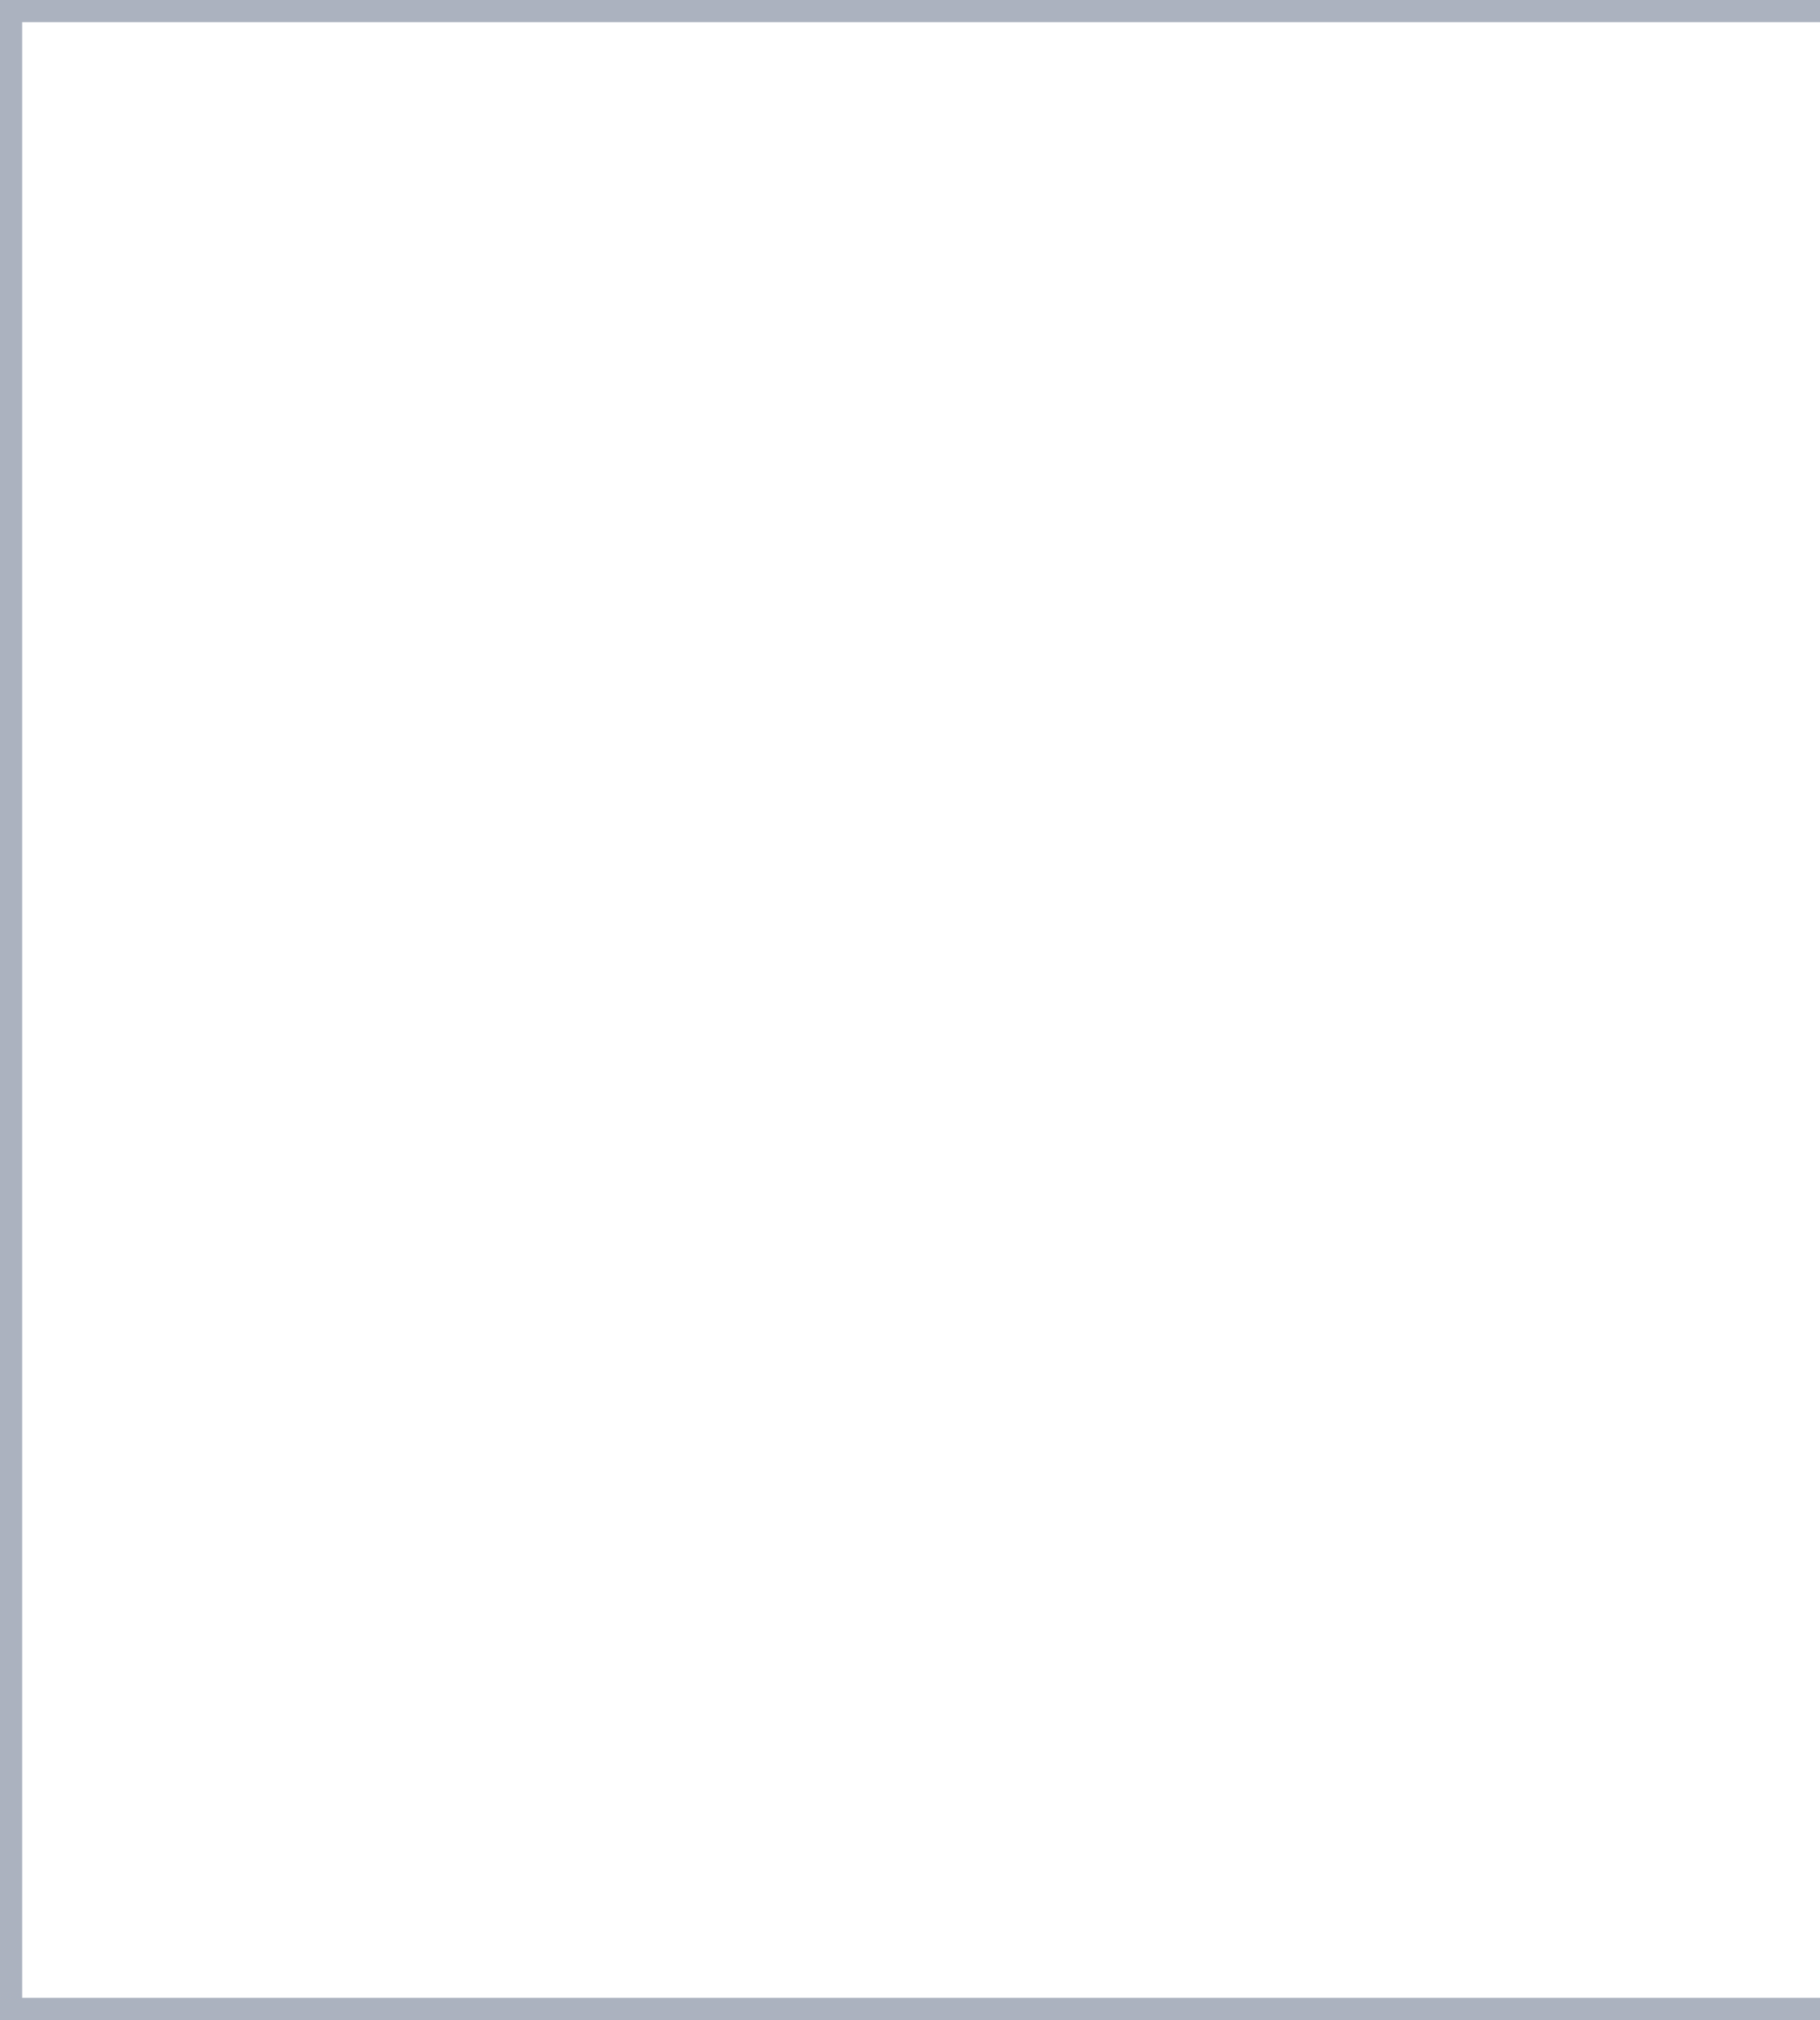
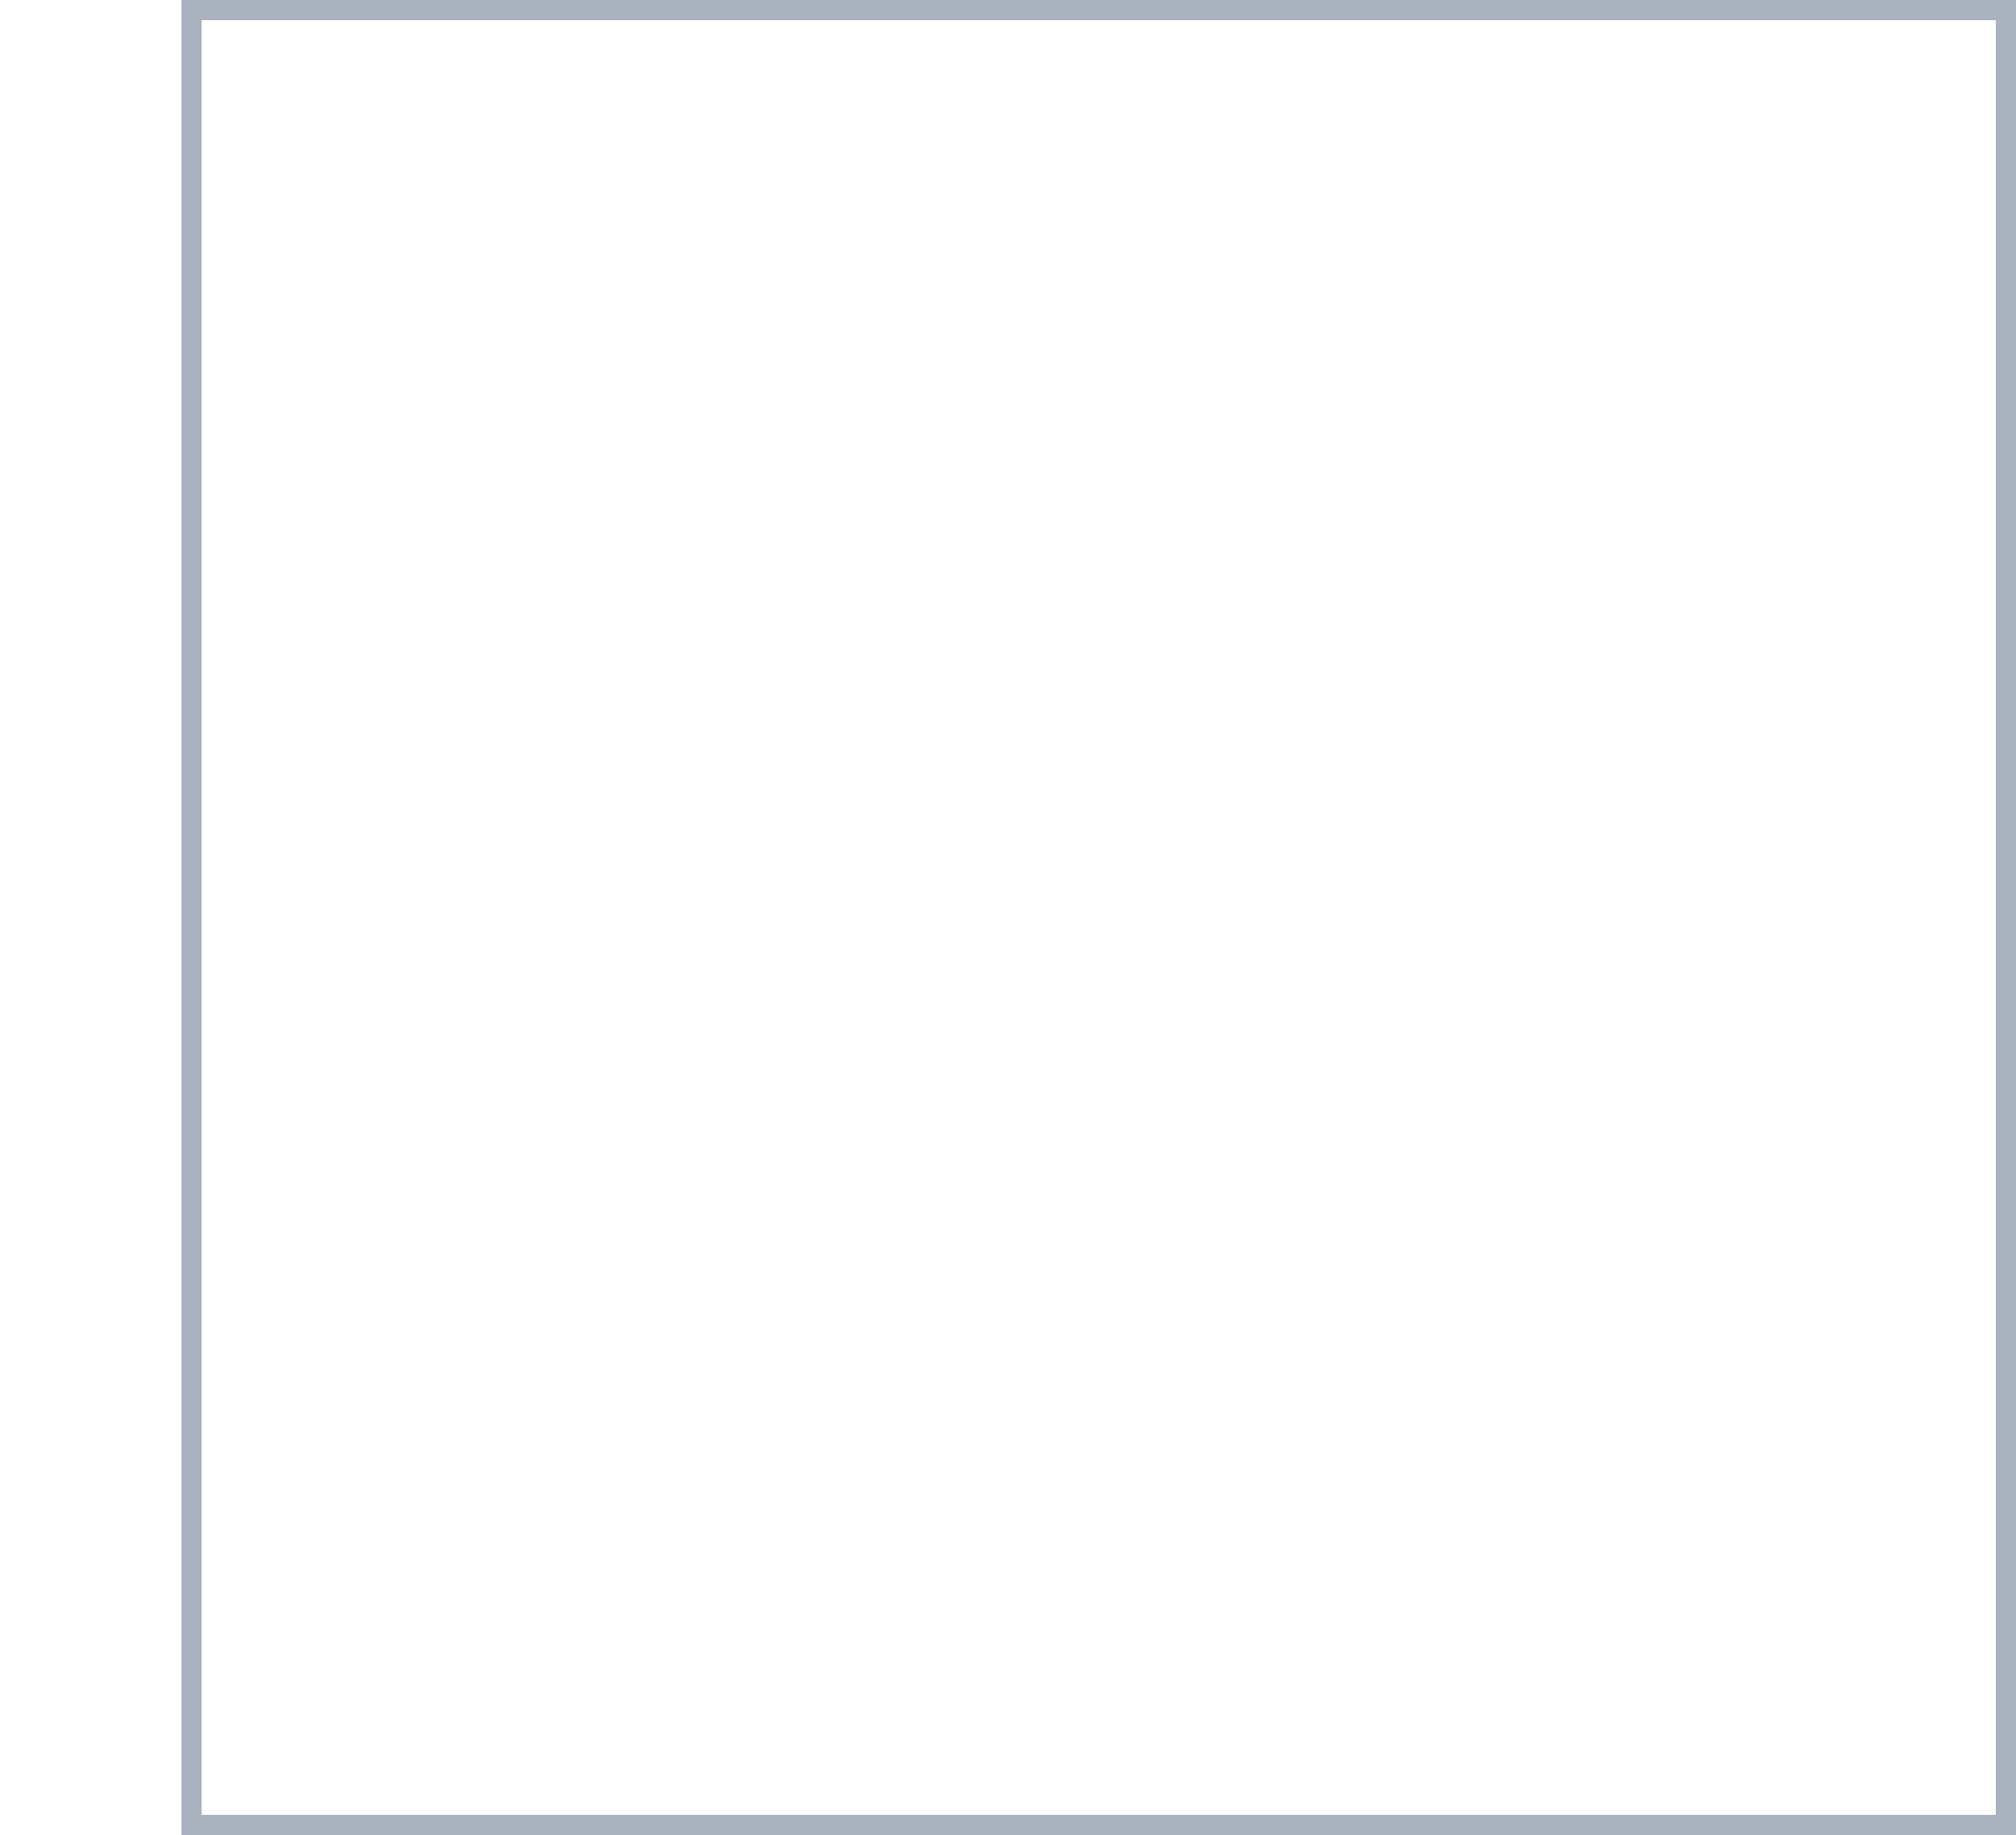
- <svg xmlns="http://www.w3.org/2000/svg" width="82" height="91" viewBox="0 0 82 91" fill="none">
+ <svg xmlns="http://www.w3.org/2000/svg" width="100" height="91" viewBox="0 0 82 91" fill="none">
  <rect x="0.5" y="0.5" width="90" height="90" stroke="#ABB2BF" />
</svg>
